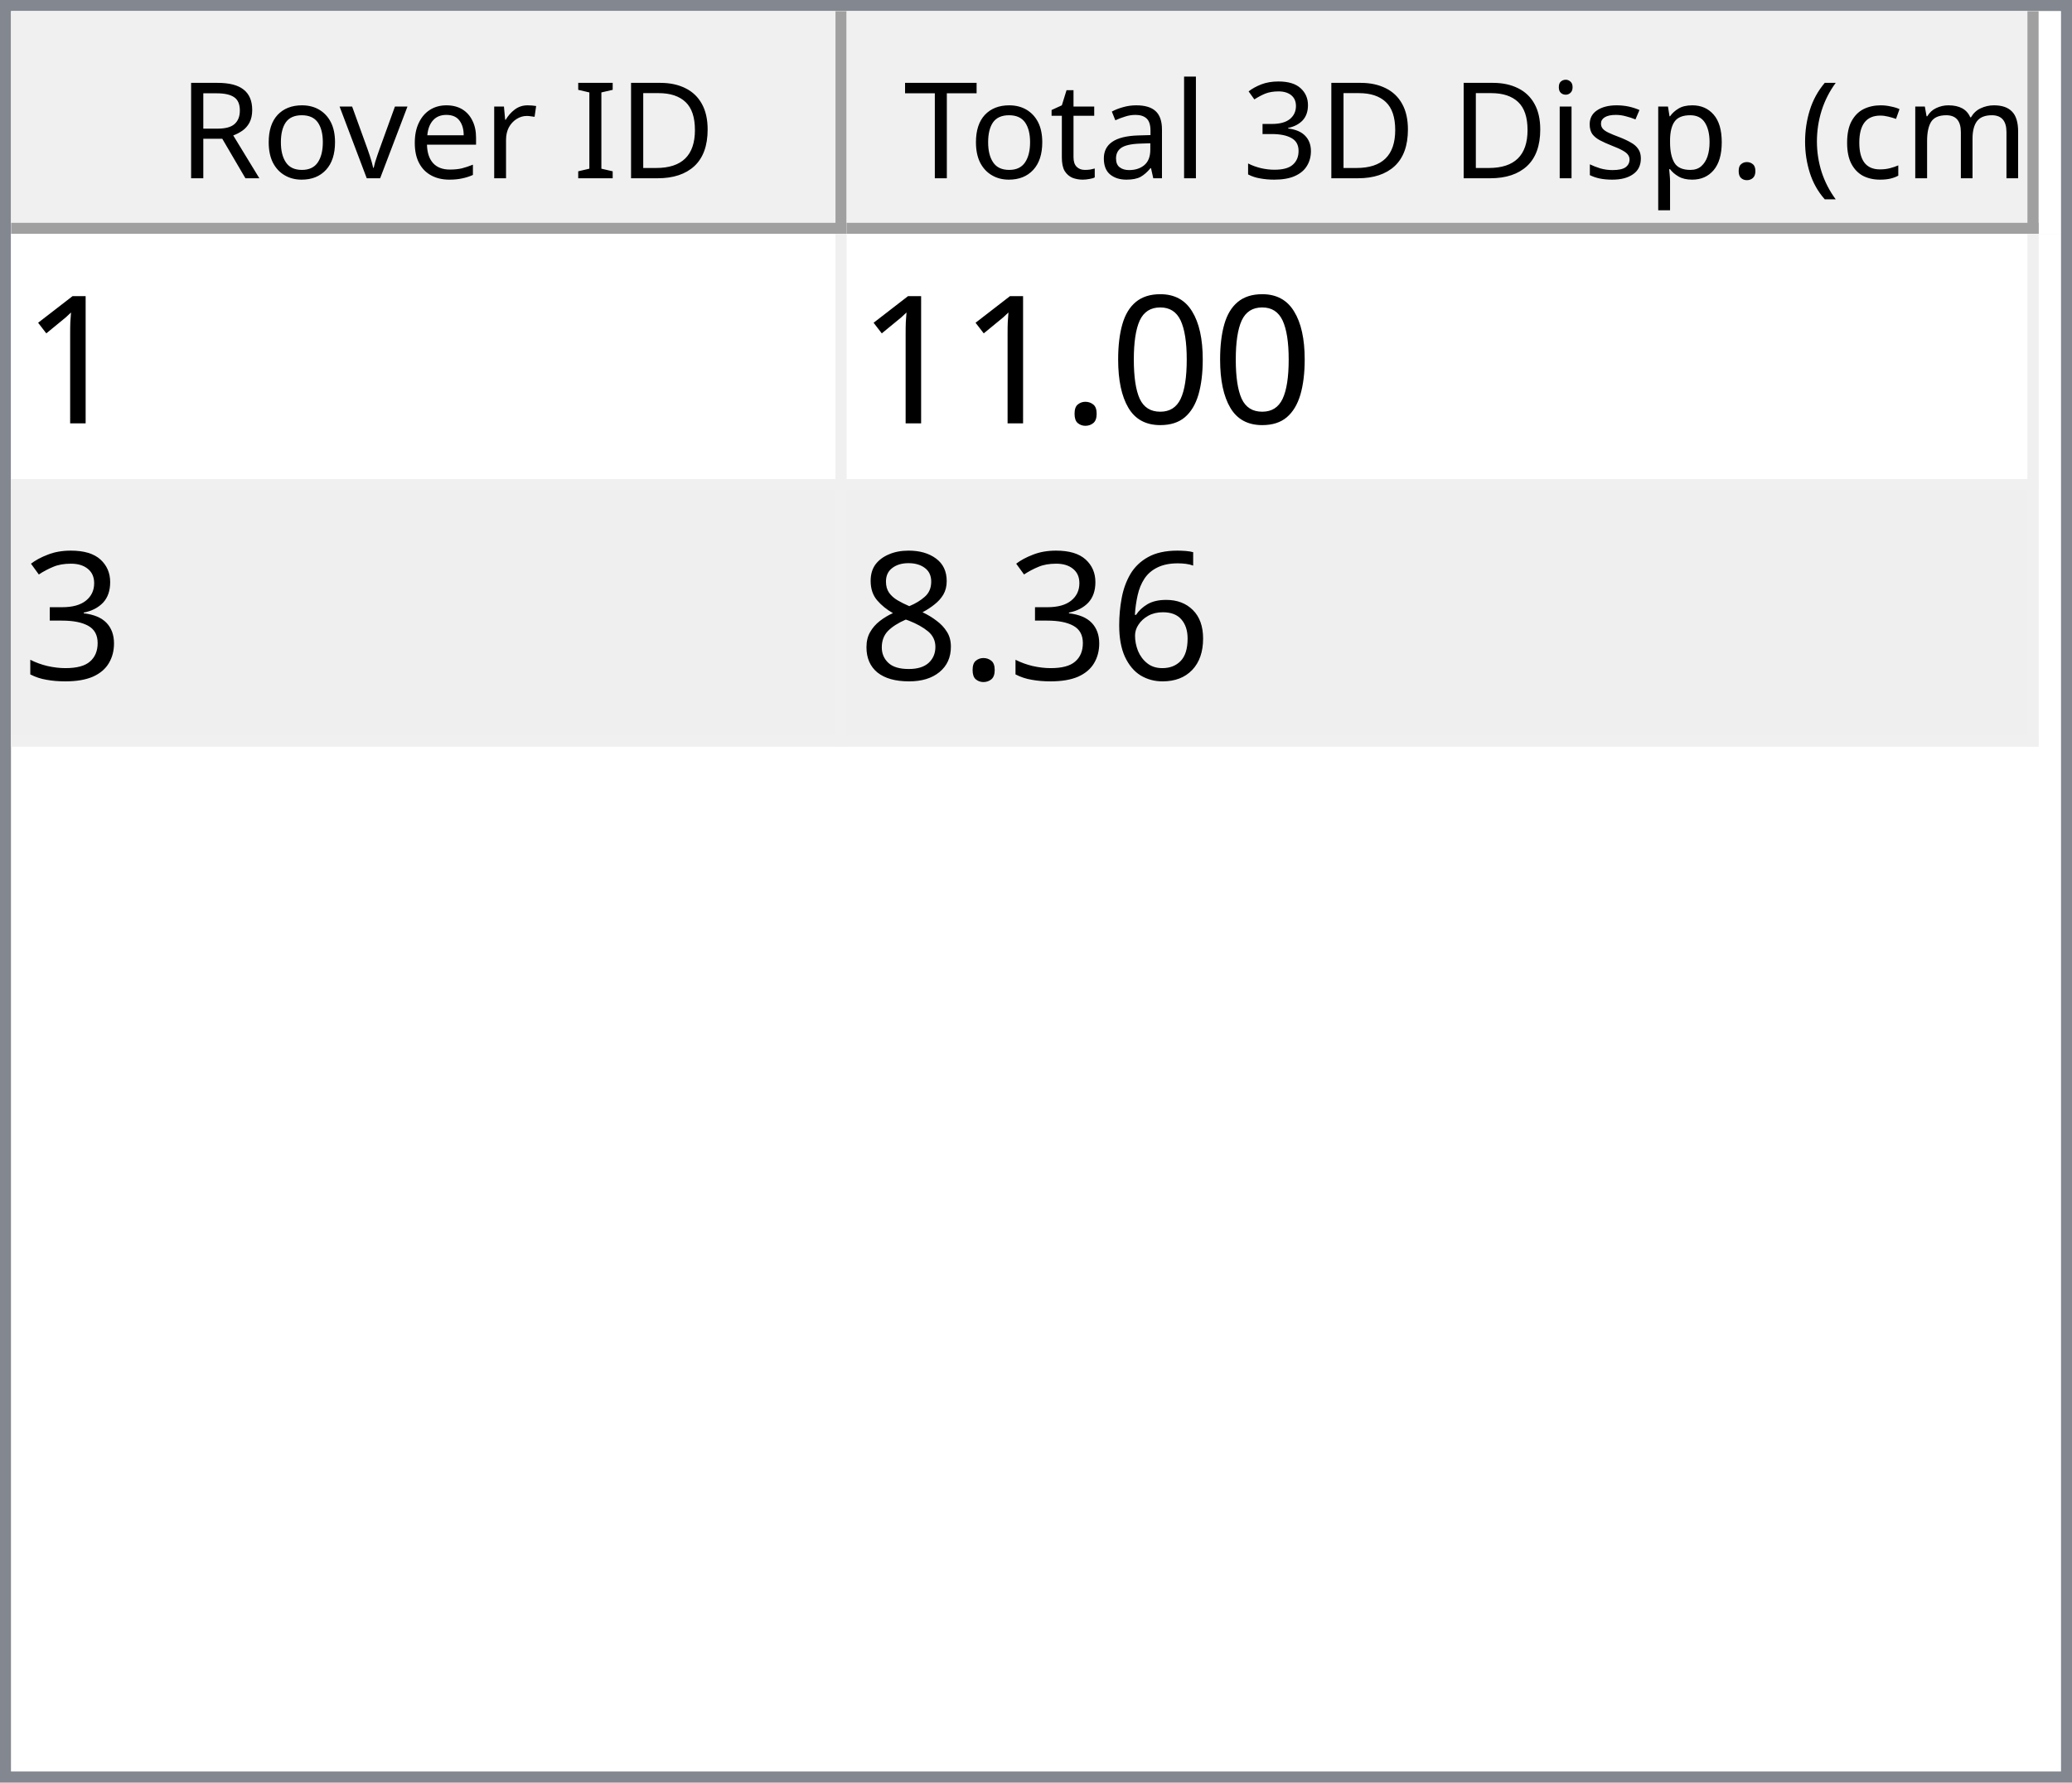
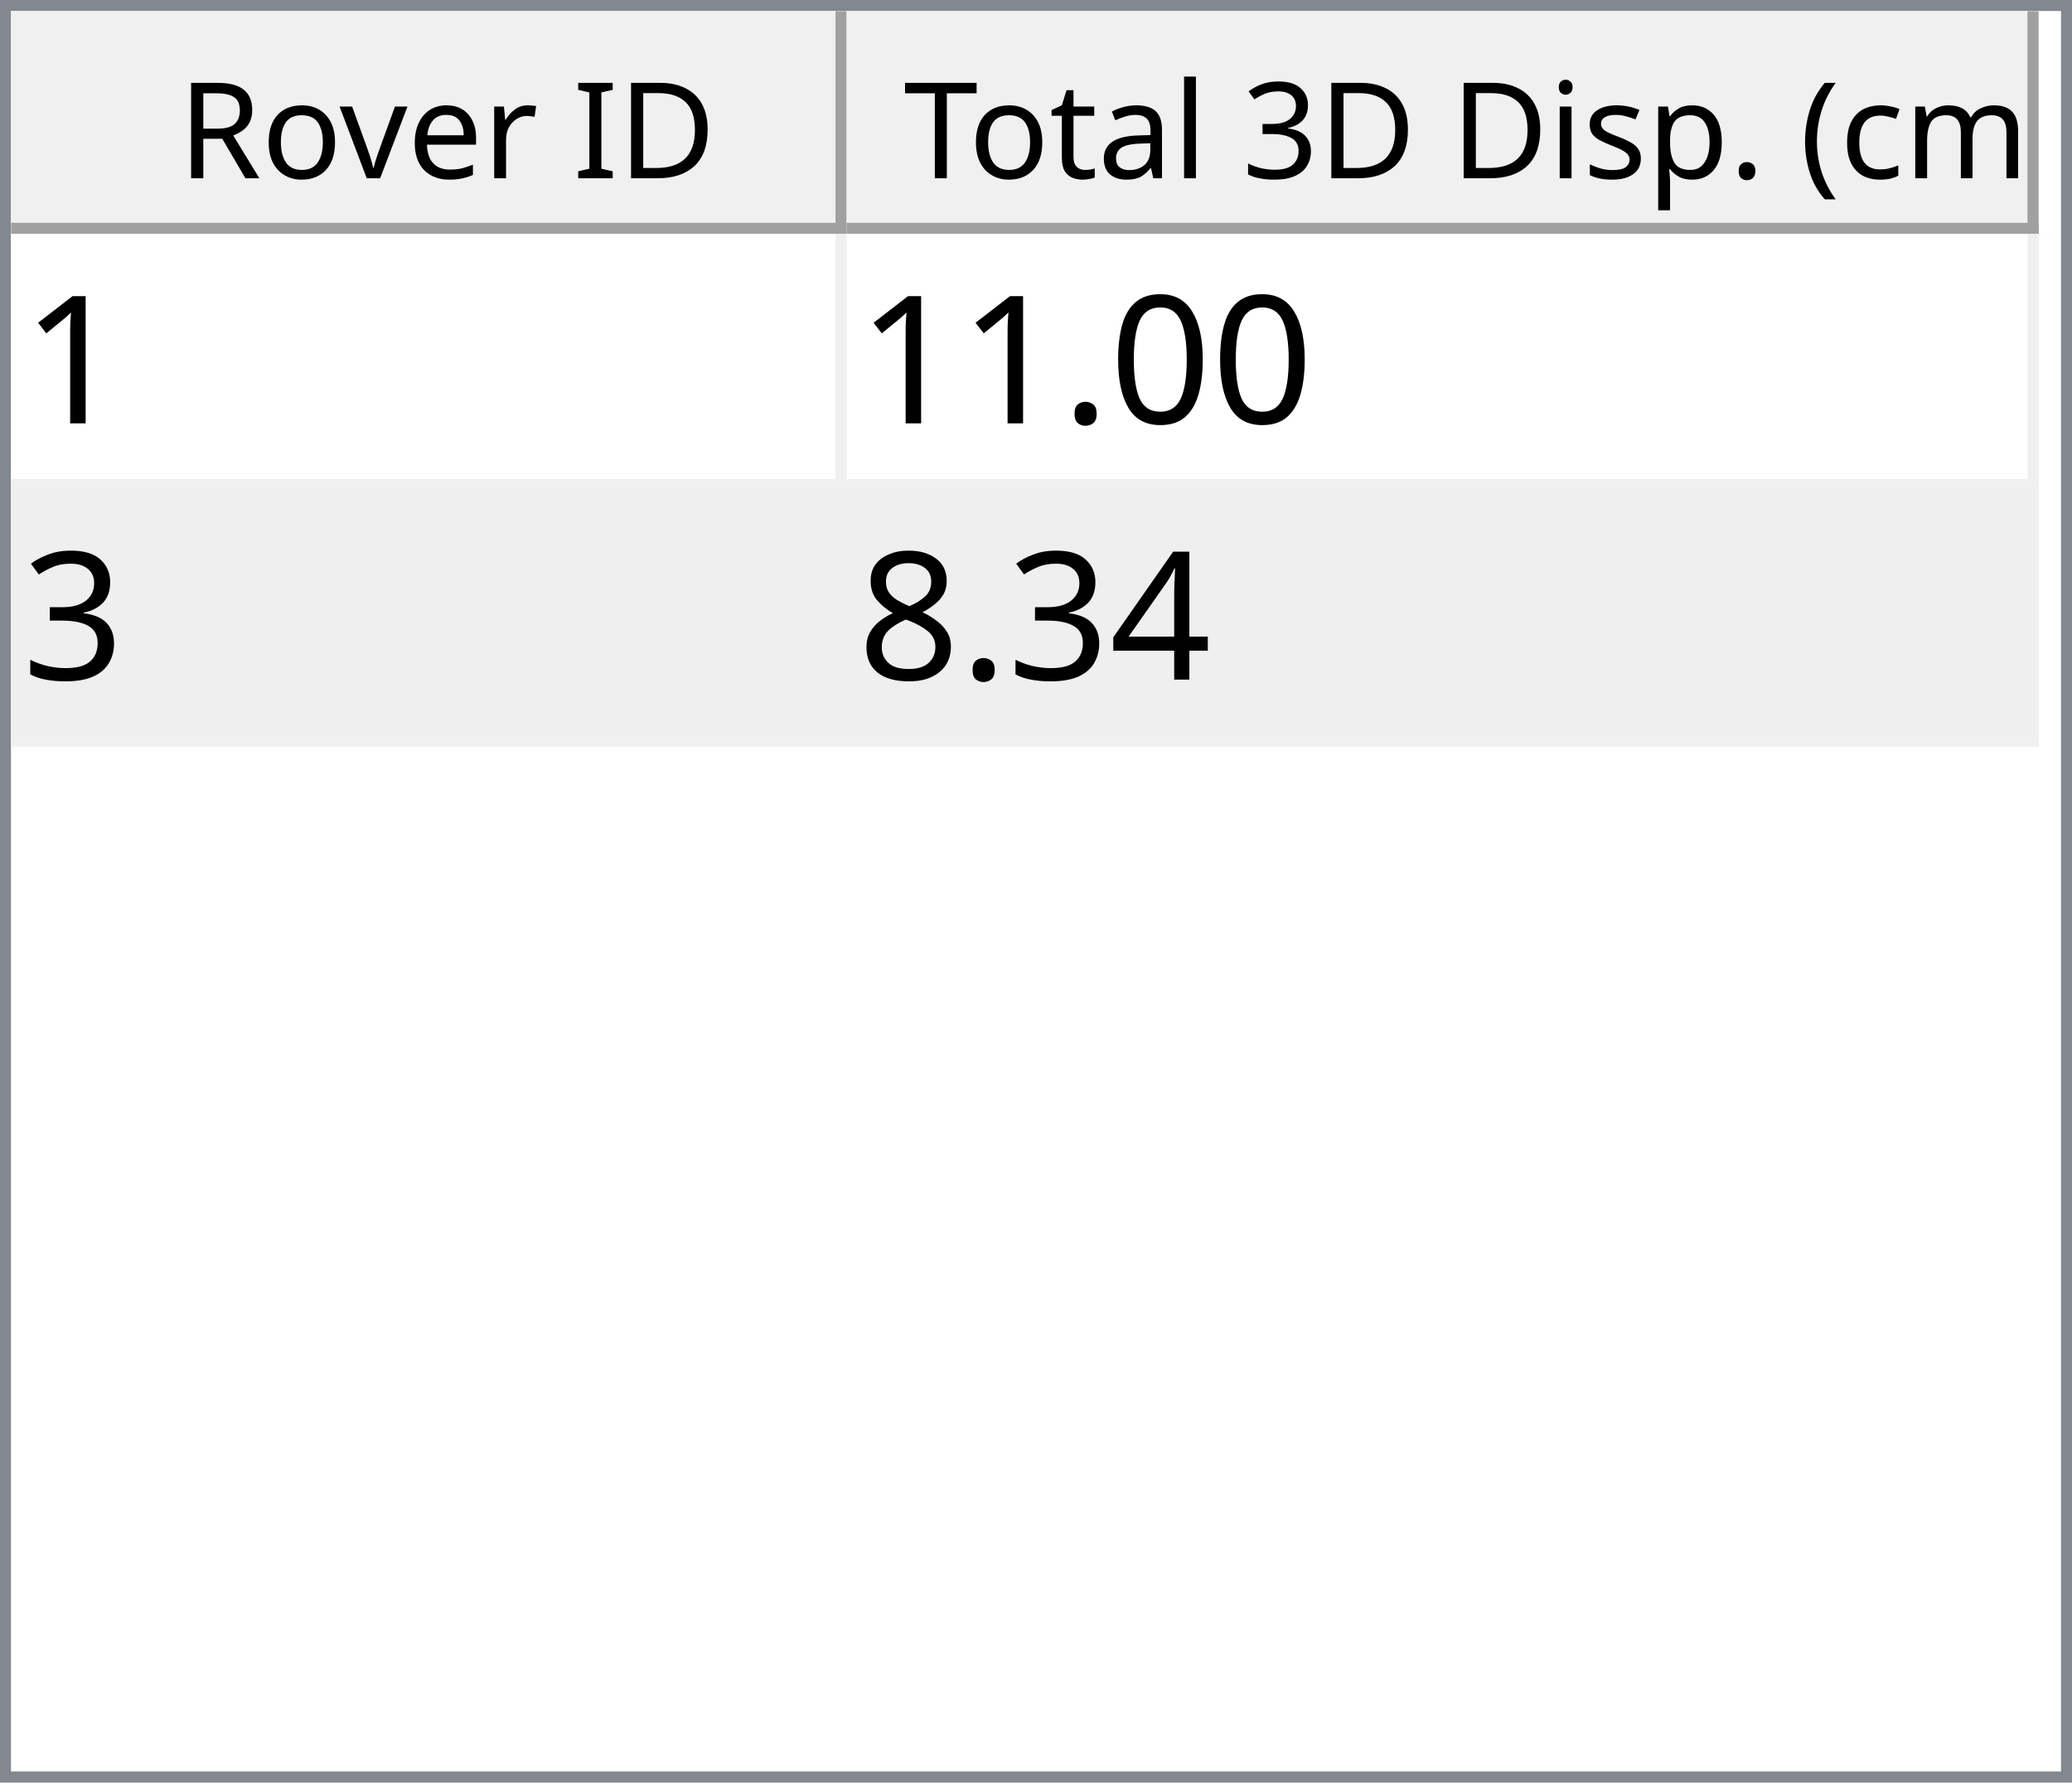
<svg xmlns="http://www.w3.org/2000/svg" style="fill-opacity:1; color-rendering:auto; color-interpolation:auto; text-rendering:auto; stroke:black; stroke-linecap:square; stroke-miterlimit:10; shape-rendering:auto; stroke-opacity:1; fill:black; stroke-dasharray:none; font-weight:normal; stroke-width:1; font-family:'Dialog'; font-style:normal; stroke-linejoin:miter; font-size:12px; stroke-dashoffset:0; image-rendering:auto;" width="186" height="160">
  <defs id="genericDefs" />
  <g>
    <defs id="defs1">
      <clipPath clipPathUnits="userSpaceOnUse" id="clipPath1">
        <path d="M0 0 L186 0 L186 160 L0 160 L0 0 Z" />
      </clipPath>
      <clipPath clipPathUnits="userSpaceOnUse" id="clipPath2">
        <path d="M0 0 L0 160 L186 160 L186 0 Z" />
      </clipPath>
      <clipPath clipPathUnits="userSpaceOnUse" id="clipPath3">
        <path d="M0 0 L0 20 L184 20 L184 0 Z" />
      </clipPath>
      <clipPath clipPathUnits="userSpaceOnUse" id="clipPath4">
        <path d="M0 0 L0 20 L75 20 L75 0 Z" />
      </clipPath>
      <clipPath clipPathUnits="userSpaceOnUse" id="clipPath5">
        <path d="M1 1 L1 19 L74 19 L74 1 Z" />
      </clipPath>
      <clipPath clipPathUnits="userSpaceOnUse" id="clipPath6">
        <path d="M0 0 L0 18 L73 18 L73 0 Z" />
      </clipPath>
      <clipPath clipPathUnits="userSpaceOnUse" id="clipPath7">
        <path d="M-0.5 -0.5 L-0.5 19.5 L74.5 19.5 L74.5 -0.5 Z" />
      </clipPath>
      <clipPath clipPathUnits="userSpaceOnUse" id="clipPath8">
        <path d="M0 0 L0 20 L107 20 L107 0 Z" />
      </clipPath>
      <clipPath clipPathUnits="userSpaceOnUse" id="clipPath9">
        <path d="M1 1 L1 19 L106 19 L106 1 Z" />
      </clipPath>
      <clipPath clipPathUnits="userSpaceOnUse" id="clipPath10">
        <path d="M0 0 L0 18 L105 18 L105 0 Z" />
      </clipPath>
      <clipPath clipPathUnits="userSpaceOnUse" id="clipPath11">
        <path d="M-0.5 -0.5 L-0.5 19.5 L106.5 19.5 L106.5 -0.5 Z" />
      </clipPath>
      <clipPath clipPathUnits="userSpaceOnUse" id="clipPath12">
        <path d="M0 0 L0 138 L184 138 L184 0 Z" />
      </clipPath>
      <clipPath clipPathUnits="userSpaceOnUse" id="clipPath13">
        <path d="M0 0 L0 46 L182 46 L182 0 Z" />
      </clipPath>
      <clipPath clipPathUnits="userSpaceOnUse" id="clipPath14">
        <path d="M-0.5 -0.5 L-0.5 45.5 L181.5 45.5 L181.5 -0.5 Z" />
      </clipPath>
      <clipPath clipPathUnits="userSpaceOnUse" id="clipPath15">
        <path d="M0 0 L0 22 L74 22 L74 0 Z" />
      </clipPath>
      <clipPath clipPathUnits="userSpaceOnUse" id="clipPath16">
        <path d="M0 0 L0 22 L106 22 L106 0 Z" />
      </clipPath>
      <font horiz-adv-x="64.551" id="font1">
        <font-face ascent="107.91" descent="25.098" units-per-em="100" style="font-style:normal; font-family:Segoe UI; font-weight:normal;" />
        <missing-glyph horiz-adv-x="64.551" d="M8.109 0 L8.109 68.266 L56.453 68.266 L56.453 0 L8.109 0 ZM15.328 7.234 L49.219 7.234 L49.219 61.031 L15.328 61.031 L15.328 7.234 Z" />
        <glyph unicode="D" horiz-adv-x="70.117" d="M9.188 0 L9.188 70.016 L28.516 70.016 Q65.531 70.016 65.531 35.891 Q65.531 19.672 55.25 9.836 Q44.969 0 27.734 0 L9.188 0 ZM17.391 62.594 L17.391 7.422 L27.828 7.422 Q41.609 7.422 49.273 14.797 Q56.938 22.172 56.938 35.688 Q56.938 62.594 28.328 62.594 L17.391 62.594 Z" />
        <glyph unicode="I" horiz-adv-x="26.611" d="M17.391 0 L9.188 0 L9.188 70.016 L17.391 70.016 L17.391 0 Z" />
        <glyph unicode=" " horiz-adv-x="27.393" d="" />
        <glyph unicode="r" horiz-adv-x="34.766" d="M34.188 41.891 Q32.078 43.5 28.125 43.5 Q23 43.5 19.555 38.672 Q16.109 33.844 16.109 25.484 L16.109 0 L8.109 0 L8.109 50 L16.109 50 L16.109 39.703 L16.312 39.703 Q18.016 44.969 21.531 47.922 Q25.047 50.875 29.391 50.875 Q32.516 50.875 34.188 50.203 L34.188 41.891 Z" />
        <glyph unicode="e" horiz-adv-x="52.295" d="M48.297 23 L12.984 23 Q13.188 14.656 17.484 10.109 Q21.781 5.562 29.297 5.562 Q37.75 5.562 44.828 11.141 L44.828 3.609 Q38.234 -1.172 27.391 -1.172 Q16.797 -1.172 10.742 5.641 Q4.688 12.453 4.688 24.812 Q4.688 36.469 11.305 43.82 Q17.922 51.172 27.734 51.172 Q37.547 51.172 42.922 44.828 Q48.297 38.484 48.297 27.203 L48.297 23 ZM40.094 29.781 Q40.047 36.719 36.75 40.578 Q33.453 44.438 27.594 44.438 Q21.922 44.438 17.969 40.383 Q14.016 36.328 13.094 29.781 L40.094 29.781 Z" />
        <glyph unicode="v" horiz-adv-x="47.9" d="M47.406 50 L27.484 0 L19.625 0 L0.688 50 L9.469 50 L22.172 13.672 Q23.578 9.672 23.922 6.688 L24.125 6.688 Q24.609 10.453 25.688 13.484 L38.969 50 L47.406 50 Z" />
        <glyph unicode="o" horiz-adv-x="58.594" d="M29 -1.172 Q17.922 -1.172 11.305 5.836 Q4.688 12.844 4.688 24.422 Q4.688 37.016 11.57 44.094 Q18.453 51.172 30.172 51.172 Q41.359 51.172 47.633 44.289 Q53.906 37.406 53.906 25.203 Q53.906 13.234 47.141 6.031 Q40.375 -1.172 29 -1.172 ZM29.594 44.438 Q21.875 44.438 17.383 39.188 Q12.891 33.938 12.891 24.703 Q12.891 15.828 17.43 10.695 Q21.969 5.562 29.594 5.562 Q37.359 5.562 41.531 10.594 Q45.703 15.625 45.703 24.906 Q45.703 34.281 41.531 39.359 Q37.359 44.438 29.594 44.438 Z" />
        <glyph unicode="R" horiz-adv-x="59.814" d="M59.375 0 L49.609 0 L37.891 19.625 Q36.281 22.359 34.766 24.289 Q33.25 26.219 31.664 27.438 Q30.078 28.656 28.25 29.219 Q26.422 29.781 24.125 29.781 L17.391 29.781 L17.391 0 L9.188 0 L9.188 70.016 L30.078 70.016 Q34.672 70.016 38.555 68.867 Q42.438 67.719 45.289 65.375 Q48.141 63.031 49.758 59.547 Q51.375 56.062 51.375 51.375 Q51.375 47.703 50.273 44.656 Q49.172 41.609 47.148 39.211 Q45.125 36.812 42.266 35.133 Q39.406 33.453 35.844 32.516 L35.844 32.328 Q37.594 31.547 38.891 30.547 Q40.188 29.547 41.359 28.18 Q42.531 26.812 43.68 25.078 Q44.828 23.344 46.234 21.047 L59.375 0 ZM17.391 62.594 L17.391 37.203 L28.516 37.203 Q31.594 37.203 34.203 38.133 Q36.812 39.062 38.719 40.797 Q40.625 42.531 41.703 45.047 Q42.781 47.562 42.781 50.688 Q42.781 56.297 39.141 59.445 Q35.5 62.594 28.609 62.594 L17.391 62.594 Z" />
        <glyph unicode=")" horiz-adv-x="30.176" d="M8.297 -15.922 L1.172 -15.922 Q16.406 2.344 16.406 26.812 Q16.406 51.469 1.078 70.016 L8.297 70.016 Q23.531 52.156 23.531 26.703 Q23.531 1.375 8.297 -15.922 Z" />
        <glyph unicode="m" horiz-adv-x="86.133" d="M79.109 0 L71.094 0 L71.094 28.719 Q71.094 37.016 68.531 40.727 Q65.969 44.438 59.906 44.438 Q54.781 44.438 51.195 39.75 Q47.609 35.062 47.609 28.516 L47.609 0 L39.594 0 L39.594 29.688 Q39.594 44.438 28.219 44.438 Q22.953 44.438 19.531 40.016 Q16.109 35.594 16.109 28.516 L16.109 0 L8.109 0 L8.109 50 L16.109 50 L16.109 42.094 L16.312 42.094 Q21.625 51.172 31.844 51.172 Q36.969 51.172 40.773 48.312 Q44.578 45.453 46 40.828 Q51.562 51.172 62.594 51.172 Q79.109 51.172 79.109 30.812 L79.109 0 Z" />
        <glyph unicode="c" horiz-adv-x="46.191" d="M42.188 2.297 Q36.422 -1.172 28.516 -1.172 Q17.828 -1.172 11.258 5.789 Q4.688 12.75 4.688 23.828 Q4.688 36.188 11.766 43.68 Q18.844 51.172 30.672 51.172 Q37.25 51.172 42.281 48.734 L42.281 40.531 Q36.719 44.438 30.375 44.438 Q22.703 44.438 17.797 38.945 Q12.891 33.453 12.891 24.516 Q12.891 15.719 17.508 10.641 Q22.125 5.562 29.891 5.562 Q36.422 5.562 42.188 9.906 L42.188 2.297 Z" />
        <glyph unicode="(" horiz-adv-x="30.176" d="M29.109 -15.922 L21.969 -15.922 Q6.844 1.375 6.844 26.703 Q6.844 52.156 21.969 70.016 L29.203 70.016 Q13.875 51.469 13.875 26.812 Q13.875 2.344 29.109 -15.922 Z" />
        <glyph unicode="." horiz-adv-x="21.68" d="M10.891 -1.078 Q8.641 -1.078 7.055 0.539 Q5.469 2.156 5.469 4.391 Q5.469 6.641 7.055 8.273 Q8.641 9.906 10.891 9.906 Q13.188 9.906 14.797 8.273 Q16.406 6.641 16.406 4.391 Q16.406 2.156 14.797 0.539 Q13.188 -1.078 10.891 -1.078 Z" />
        <glyph unicode="p" horiz-adv-x="58.789" d="M16.312 7.234 L16.109 7.234 L16.109 -23 L8.109 -23 L8.109 50 L16.109 50 L16.109 41.219 L16.312 41.219 Q22.219 51.172 33.594 51.172 Q43.266 51.172 48.688 44.461 Q54.109 37.75 54.109 26.469 Q54.109 13.922 48 6.375 Q41.891 -1.172 31.297 -1.172 Q21.578 -1.172 16.312 7.234 ZM16.109 27.391 L16.109 20.406 Q16.109 14.203 20.141 9.883 Q24.172 5.562 30.375 5.562 Q37.641 5.562 41.773 11.133 Q45.906 16.703 45.906 26.609 Q45.906 34.969 42.047 39.703 Q38.188 44.438 31.594 44.438 Q24.609 44.438 20.359 39.578 Q16.109 34.719 16.109 27.391 Z" />
        <glyph unicode="s" horiz-adv-x="42.432" d="M5.078 1.812 L5.078 10.406 Q11.625 5.562 19.484 5.562 Q30.031 5.562 30.031 12.594 Q30.031 14.594 29.125 15.992 Q28.219 17.391 26.68 18.461 Q25.141 19.531 23.07 20.383 Q21 21.234 18.609 22.172 Q15.281 23.484 12.766 24.828 Q10.25 26.172 8.57 27.859 Q6.891 29.547 6.031 31.695 Q5.172 33.844 5.172 36.719 Q5.172 40.234 6.789 42.945 Q8.406 45.656 11.086 47.484 Q13.766 49.312 17.211 50.242 Q20.656 51.172 24.312 51.172 Q30.812 51.172 35.938 48.922 L35.938 40.828 Q30.422 44.438 23.25 44.438 Q21 44.438 19.195 43.922 Q17.391 43.406 16.094 42.477 Q14.797 41.547 14.086 40.258 Q13.375 38.969 13.375 37.406 Q13.375 35.453 14.086 34.133 Q14.797 32.812 16.164 31.789 Q17.531 30.766 19.484 29.938 Q21.438 29.109 23.922 28.125 Q27.25 26.859 29.883 25.516 Q32.516 24.172 34.375 22.484 Q36.234 20.797 37.234 18.602 Q38.234 16.406 38.234 13.375 Q38.234 9.672 36.602 6.938 Q34.969 4.203 32.234 2.398 Q29.5 0.594 25.93 -0.289 Q22.359 -1.172 18.453 -1.172 Q10.75 -1.172 5.078 1.812 Z" />
        <glyph unicode="i" horiz-adv-x="24.219" d="M12.203 62.703 Q10.062 62.703 8.547 64.164 Q7.031 65.625 7.031 67.875 Q7.031 70.125 8.547 71.609 Q10.062 73.094 12.203 73.094 Q14.406 73.094 15.945 71.609 Q17.484 70.125 17.484 67.875 Q17.484 65.719 15.945 64.211 Q14.406 62.703 12.203 62.703 ZM16.109 0 L8.109 0 L8.109 50 L16.109 50 L16.109 0 Z" />
        <glyph unicode="3" horiz-adv-x="53.906" d="M46.531 19.828 Q46.531 15.094 44.75 11.211 Q42.969 7.328 39.719 4.57 Q36.469 1.812 31.93 0.297 Q27.391 -1.219 21.922 -1.219 Q11.922 -1.219 6 2.594 L6 11.188 Q13.094 5.609 22.219 5.609 Q25.875 5.609 28.828 6.539 Q31.781 7.469 33.906 9.227 Q36.031 10.984 37.18 13.477 Q38.328 15.969 38.328 19.094 Q38.328 32.812 18.797 32.812 L12.984 32.812 L12.984 39.594 L18.5 39.594 Q35.797 39.594 35.797 52.484 Q35.797 64.406 22.609 64.406 Q15.188 64.406 8.688 59.422 L8.688 67.188 Q15.375 71.188 24.609 71.188 Q29 71.188 32.57 69.969 Q36.141 68.75 38.68 66.555 Q41.219 64.359 42.609 61.281 Q44 58.203 44 54.5 Q44 40.672 30.031 36.719 L30.031 36.531 Q33.594 36.141 36.625 34.797 Q39.656 33.453 41.852 31.305 Q44.047 29.156 45.289 26.25 Q46.531 23.344 46.531 19.828 Z" />
        <glyph unicode="l" horiz-adv-x="24.219" d="M16.109 0 L8.109 0 L8.109 74.031 L16.109 74.031 L16.109 0 Z" />
        <glyph unicode="a" horiz-adv-x="50.879" d="M43.891 0 L35.891 0 L35.891 7.812 L35.688 7.812 Q30.469 -1.172 20.312 -1.172 Q12.844 -1.172 8.617 2.781 Q4.391 6.734 4.391 13.281 Q4.391 27.297 20.906 29.594 L35.891 31.688 Q35.891 44.438 25.594 44.438 Q16.547 44.438 9.281 38.281 L9.281 46.484 Q16.656 51.172 26.266 51.172 Q43.891 51.172 43.891 32.516 L43.891 0 ZM35.891 25.297 L23.828 23.641 Q18.266 22.859 15.43 20.875 Q12.594 18.891 12.594 13.875 Q12.594 10.203 15.211 7.883 Q17.828 5.562 22.172 5.562 Q28.125 5.562 32.008 9.742 Q35.891 13.922 35.891 20.312 L35.891 25.297 Z" />
        <glyph unicode="t" horiz-adv-x="33.887" d="M31.297 0.484 Q28.469 -1.078 23.828 -1.078 Q10.688 -1.078 10.688 13.578 L10.688 43.172 L2.094 43.172 L2.094 50 L10.688 50 L10.688 62.203 L18.703 64.797 L18.703 50 L31.297 50 L31.297 43.172 L18.703 43.172 L18.703 14.984 Q18.703 9.969 20.414 7.82 Q22.125 5.672 26.078 5.672 Q29.109 5.672 31.297 7.328 L31.297 0.484 Z" />
        <glyph unicode="T" horiz-adv-x="52.393" d="M50.594 62.594 L30.375 62.594 L30.375 0 L22.172 0 L22.172 62.594 L2 62.594 L2 70.016 L50.594 70.016 L50.594 62.594 Z" />
      </font>
      <font horiz-adv-x="75.0" id="font2">
        <font-face ascent="100.537" descent="21.973" units-per-em="100" style="font-style:normal; font-family:sans-serif; font-weight:normal;" />
        <missing-glyph horiz-adv-x="75.0" d="M12.5 0 L12.5 62.5 L62.5 62.5 L62.5 0 L12.5 0 ZM14.062 1.562 L60.938 1.562 L60.938 60.938 L14.062 60.938 L14.062 1.562 Z" />
        <glyph unicode="1" horiz-adv-x="55.615" d="M37.25 0 L28.469 0 L28.469 56 Q25.297 52.984 20.141 49.953 Q14.984 46.922 10.891 45.406 L10.891 53.906 Q18.266 57.375 23.781 62.305 Q29.297 67.234 31.594 71.875 L37.25 71.875 L37.25 0 Z" />
        <glyph unicode="0" horiz-adv-x="55.615" d="M4.156 35.297 Q4.156 48 6.766 55.742 Q9.375 63.484 14.523 67.68 Q19.672 71.875 27.484 71.875 Q33.25 71.875 37.594 69.555 Q41.938 67.234 44.773 62.867 Q47.609 58.5 49.219 52.227 Q50.828 45.953 50.828 35.297 Q50.828 22.703 48.242 14.969 Q45.656 7.234 40.508 3.008 Q35.359 -1.219 27.484 -1.219 Q17.141 -1.219 11.234 6.203 Q4.156 15.141 4.156 35.297 ZM13.188 35.297 Q13.188 17.672 17.312 11.836 Q21.438 6 27.484 6 Q33.547 6 37.672 11.859 Q41.797 17.719 41.797 35.297 Q41.797 52.984 37.672 58.789 Q33.547 64.594 27.391 64.594 Q21.344 64.594 17.719 59.469 Q13.188 52.938 13.188 35.297 Z" />
        <glyph unicode="." horiz-adv-x="27.783" d="M9.078 0 L9.078 10.016 L19.094 10.016 L19.094 0 L9.078 0 Z" />
        <glyph unicode="3" horiz-adv-x="55.615" d="M4.203 18.891 L12.984 20.062 Q14.5 12.594 18.141 9.297 Q21.781 6 27 6 Q33.203 6 37.477 10.297 Q41.75 14.594 41.75 20.953 Q41.75 27 37.797 30.93 Q33.844 34.859 27.734 34.859 Q25.25 34.859 21.531 33.891 L22.516 41.609 Q23.391 41.5 23.922 41.5 Q29.547 41.5 34.039 44.43 Q38.531 47.359 38.531 53.469 Q38.531 58.297 35.258 61.477 Q31.984 64.656 26.812 64.656 Q21.688 64.656 18.266 61.43 Q14.844 58.203 13.875 51.766 L5.078 53.328 Q6.688 62.156 12.398 67.016 Q18.109 71.875 26.609 71.875 Q32.469 71.875 37.398 69.359 Q42.328 66.844 44.945 62.5 Q47.562 58.156 47.562 53.266 Q47.562 48.641 45.07 44.828 Q42.578 41.016 37.703 38.766 Q44.047 37.312 47.562 32.695 Q51.078 28.078 51.078 21.141 Q51.078 11.766 44.242 5.25 Q37.406 -1.266 26.953 -1.266 Q17.531 -1.266 11.305 4.352 Q5.078 9.969 4.203 18.891 Z" />
-         <glyph unicode="6" horiz-adv-x="55.615" d="M49.75 54.047 L41.016 53.375 Q39.844 58.547 37.703 60.891 Q34.125 64.656 28.906 64.656 Q24.703 64.656 21.531 62.312 Q17.391 59.281 14.992 53.469 Q12.594 47.656 12.5 36.922 Q15.672 41.75 20.266 44.094 Q24.859 46.438 29.891 46.438 Q38.672 46.438 44.852 39.969 Q51.031 33.5 51.031 23.25 Q51.031 16.5 48.125 10.719 Q45.219 4.938 40.141 1.859 Q35.062 -1.219 28.609 -1.219 Q17.625 -1.219 10.695 6.859 Q3.766 14.938 3.766 33.5 Q3.766 54.25 11.422 63.672 Q18.109 71.875 29.438 71.875 Q37.891 71.875 43.289 67.141 Q48.688 62.406 49.75 54.047 ZM13.875 23.188 Q13.875 18.656 15.797 14.508 Q17.719 10.359 21.188 8.18 Q24.656 6 28.469 6 Q34.031 6 38.039 10.492 Q42.047 14.984 42.047 22.703 Q42.047 30.125 38.086 34.398 Q34.125 38.672 28.125 38.672 Q22.172 38.672 18.023 34.398 Q13.875 30.125 13.875 23.188 Z" />
+         <glyph unicode="4" horiz-adv-x="55.615" d="M32.328 0 L32.328 17.141 L1.266 17.141 L1.266 25.203 L33.938 71.578 L41.109 71.578 L41.109 25.203 L50.781 25.203 L50.781 17.141 L41.109 17.141 L41.109 0 L32.328 0 ZM32.328 25.203 L32.328 57.469 L9.906 25.203 L32.328 25.203 Z" />
        <glyph unicode="8" horiz-adv-x="55.615" d="M17.672 38.812 Q12.203 40.828 9.57 44.539 Q6.938 48.25 6.938 53.422 Q6.938 61.234 12.555 66.555 Q18.172 71.875 27.484 71.875 Q36.859 71.875 42.578 66.43 Q48.297 60.984 48.297 53.172 Q48.297 48.188 45.68 44.508 Q43.062 40.828 37.75 38.812 Q44.344 36.672 47.781 31.883 Q51.219 27.094 51.219 20.453 Q51.219 11.281 44.727 5.031 Q38.234 -1.219 27.641 -1.219 Q17.047 -1.219 10.547 5.055 Q4.047 11.328 4.047 20.703 Q4.047 27.688 7.594 32.398 Q11.141 37.109 17.672 38.812 ZM15.922 53.719 Q15.922 48.641 19.195 45.414 Q22.469 42.188 27.688 42.188 Q32.766 42.188 36.016 45.383 Q39.266 48.578 39.266 53.219 Q39.266 58.062 35.914 61.359 Q32.562 64.656 27.594 64.656 Q22.562 64.656 19.242 61.43 Q15.922 58.203 15.922 53.719 ZM13.094 20.656 Q13.094 16.891 14.875 13.375 Q16.656 9.859 20.172 7.93 Q23.688 6 27.734 6 Q34.031 6 38.133 10.055 Q42.234 14.109 42.234 20.359 Q42.234 26.703 38.016 30.859 Q33.797 35.016 27.438 35.016 Q21.234 35.016 17.164 30.914 Q13.094 26.812 13.094 20.656 Z" />
      </font>
    </defs>
    <g style="fill:white; stroke:white;">
      <rect x="0" y="0" width="186" style="clip-path:url(#clipPath1); stroke:none;" height="160" />
    </g>
    <g style="fill:white; text-rendering:optimizeSpeed; color-rendering:optimizeSpeed; image-rendering:optimizeSpeed; shape-rendering:crispEdges; stroke:white; color-interpolation:sRGB;">
      <rect x="0" width="186" height="160" y="0" style="stroke:none;" />
      <path style="stroke:none;" d="M0 160 L186 160 L186 0 L0 0 Z" />
    </g>
    <g style="fill:rgb(240,240,240); font-family:'Segoe UI'; stroke:rgb(240,240,240);">
      <rect x="0" y="0" width="186" style="clip-path:url(#clipPath2); stroke:none;" height="160" />
    </g>
    <g style="fill:rgb(130,135,144); font-family:'Segoe UI'; stroke:rgb(130,135,144);">
      <path d="M0 0 L186 0 L186 160 L0 160 L0 0 ZM1 1 L185 1 L185 159 L1 159 L1 1 Z" style="fill-rule:evenodd; clip-path:url(#clipPath2); stroke:none;" />
    </g>
    <g style="fill:white; font-family:'Segoe UI'; stroke:white;" transform="translate(1,1)">
      <rect x="0" y="0" width="184" style="clip-path:url(#clipPath3); stroke:none;" height="20" />
    </g>
    <g style="fill:rgb(240,240,240); font-family:'Segoe UI'; stroke:rgb(240,240,240);" transform="translate(1,1)">
      <rect x="0" y="0" width="75" style="clip-path:url(#clipPath4); stroke:none;" height="20" />
    </g>
    <g style="font-family:'Segoe UI';" transform="translate(2,2)">
      <text x="14" xml:space="preserve" y="14" style="clip-path:url(#clipPath6); stroke:none;">Rover ID</text>
    </g>
    <g style="fill:rgb(160,160,160); font-family:'Segoe UI'; stroke:rgb(160,160,160); stroke-linejoin:bevel;" transform="translate(1.5,1.5)">
      <line x1="74" x2="74" y1="0" style="fill:none; clip-path:url(#clipPath7);" y2="19" />
    </g>
    <g style="fill:rgb(160,160,160); font-family:'Segoe UI'; stroke:rgb(160,160,160); stroke-linejoin:bevel;" transform="matrix(1,0,0,1,1,1) translate(0.5,0.5)">
      <line x1="0" x2="74" y1="19" style="fill:none; clip-path:url(#clipPath7);" y2="19" />
    </g>
    <g style="fill:rgb(240,240,240); font-family:'Segoe UI'; stroke:rgb(240,240,240);" transform="translate(76,1)">
      <rect x="0" y="0" width="107" style="clip-path:url(#clipPath8); stroke:none;" height="20" />
    </g>
    <g style="font-family:'Segoe UI';" transform="translate(77,2)">
      <text x="1" xml:space="preserve" y="14" style="clip-path:url(#clipPath10); stroke:none;"> Total 3D Disp. (cm)</text>
    </g>
    <g style="fill:rgb(160,160,160); font-family:'Segoe UI'; stroke:rgb(160,160,160); stroke-linejoin:bevel;" transform="translate(76.5,1.5)">
      <line x1="106" x2="106" y1="0" style="fill:none; clip-path:url(#clipPath11);" y2="19" />
    </g>
    <g style="fill:rgb(160,160,160); font-family:'Segoe UI'; stroke:rgb(160,160,160); stroke-linejoin:bevel;" transform="matrix(1,0,0,1,76,1) translate(0.5,0.5)">
      <line x1="0" x2="106" y1="19" style="fill:none; clip-path:url(#clipPath11);" y2="19" />
    </g>
    <g style="fill:white; font-family:'Segoe UI'; stroke:white;" transform="translate(1,21)">
      <rect x="0" y="0" width="184" style="clip-path:url(#clipPath12); stroke:none;" height="138" />
    </g>
    <g style="fill:rgb(240,240,240); font-size:16px; font-family:sans-serif; stroke:rgb(240,240,240);" transform="translate(1,21)">
      <rect x="0" y="0" width="182" style="clip-path:url(#clipPath13); stroke:none;" height="46" />
      <line transform="translate(0.5,0.5)" x1="0" x2="181" y1="22" style="clip-path:url(#clipPath14); fill:none; stroke-linejoin:bevel;" y2="22" />
    </g>
    <g transform="matrix(1,0,0,1,1,21) translate(0.5,0.5)" style="fill:rgb(240,240,240); font-size:16px; font-family:sans-serif; stroke:rgb(240,240,240); stroke-linejoin:bevel;">
      <line x1="0" x2="181" y1="45" style="fill:none; clip-path:url(#clipPath14);" y2="45" />
    </g>
    <g transform="matrix(1,0,0,1,1,21) translate(0.5,0.5)" style="fill:rgb(240,240,240); font-size:16px; font-family:sans-serif; stroke:rgb(240,240,240); stroke-linejoin:bevel;">
      <line x1="74" x2="74" y1="0" style="fill:none; clip-path:url(#clipPath14);" y2="45" />
    </g>
    <g transform="matrix(1,0,0,1,1,21) translate(0.5,0.5)" style="fill:rgb(240,240,240); font-size:16px; font-family:sans-serif; stroke:rgb(240,240,240); stroke-linejoin:bevel;">
      <line x1="181" x2="181" y1="0" style="fill:none; clip-path:url(#clipPath14);" y2="45" />
    </g>
    <g style="fill:white; font-size:16px; font-family:sans-serif; stroke:white;" transform="matrix(1,0,0,1,1,21)">
      <rect x="0" y="0" width="74" style="clip-path:url(#clipPath15); stroke:none;" height="22" />
      <text x="1" y="17" style="fill:black; clip-path:url(#clipPath15); stroke:none;" xml:space="preserve">1</text>
    </g>
    <g style="fill:white; font-size:16px; font-family:sans-serif; stroke:white;" transform="matrix(1,0,0,1,1,21) translate(75,0)">
      <rect x="0" y="0" width="106" style="clip-path:url(#clipPath16); stroke:none;" height="22" />
      <text x="1" y="17" style="fill:black; clip-path:url(#clipPath16); stroke:none;" xml:space="preserve">11.00</text>
    </g>
    <g style="fill:rgb(239,239,239); font-size:16px; font-family:sans-serif; stroke:rgb(239,239,239);" transform="matrix(1,0,0,1,1,21) translate(0,23)">
      <rect x="0" y="0" width="74" style="clip-path:url(#clipPath15); stroke:none;" height="22" />
      <text x="1" y="17" style="fill:black; clip-path:url(#clipPath15); stroke:none;" xml:space="preserve">3</text>
    </g>
    <g style="fill:rgb(239,239,239); font-size:16px; font-family:sans-serif; stroke:rgb(239,239,239);" transform="matrix(1,0,0,1,1,21) translate(75,23)">
      <rect x="0" y="0" width="106" style="clip-path:url(#clipPath16); stroke:none;" height="22" />
-       <text x="1" y="17" style="fill:black; clip-path:url(#clipPath16); stroke:none;" xml:space="preserve">8.36</text>
+       <text x="1" y="17" style="fill:black; clip-path:url(#clipPath16); stroke:none;" xml:space="preserve">8.34</text>
    </g>
  </g>
</svg>
